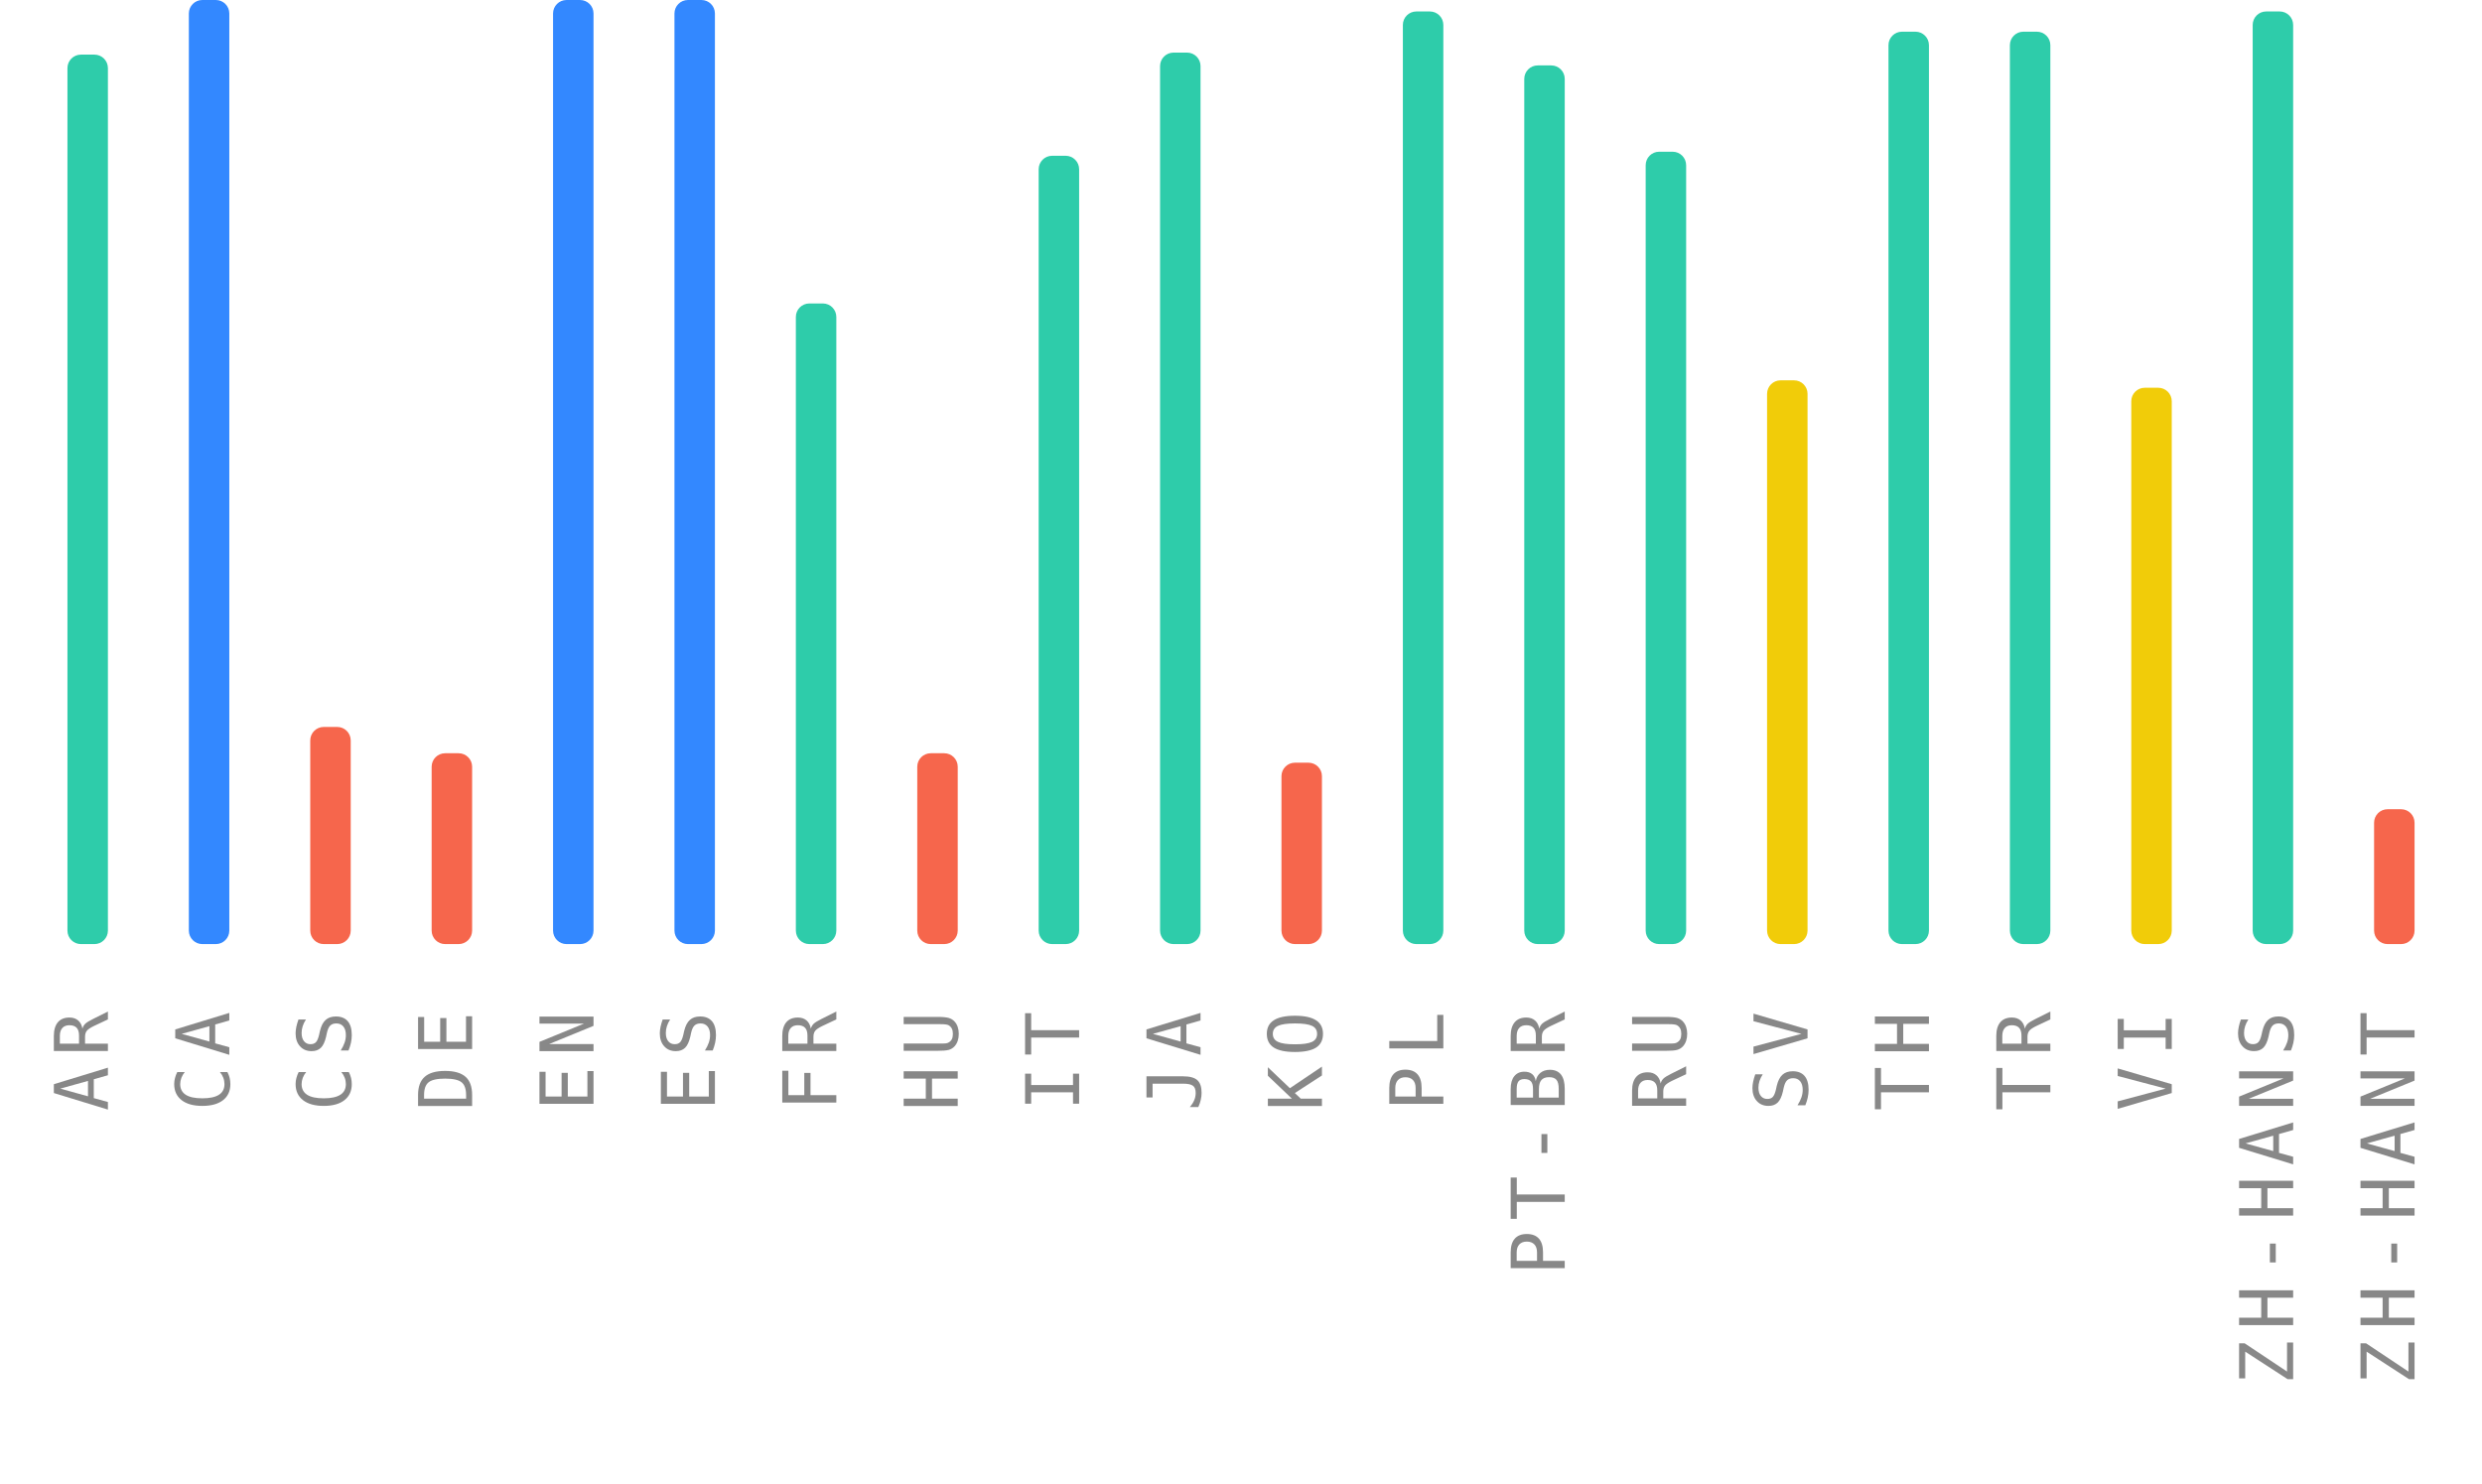
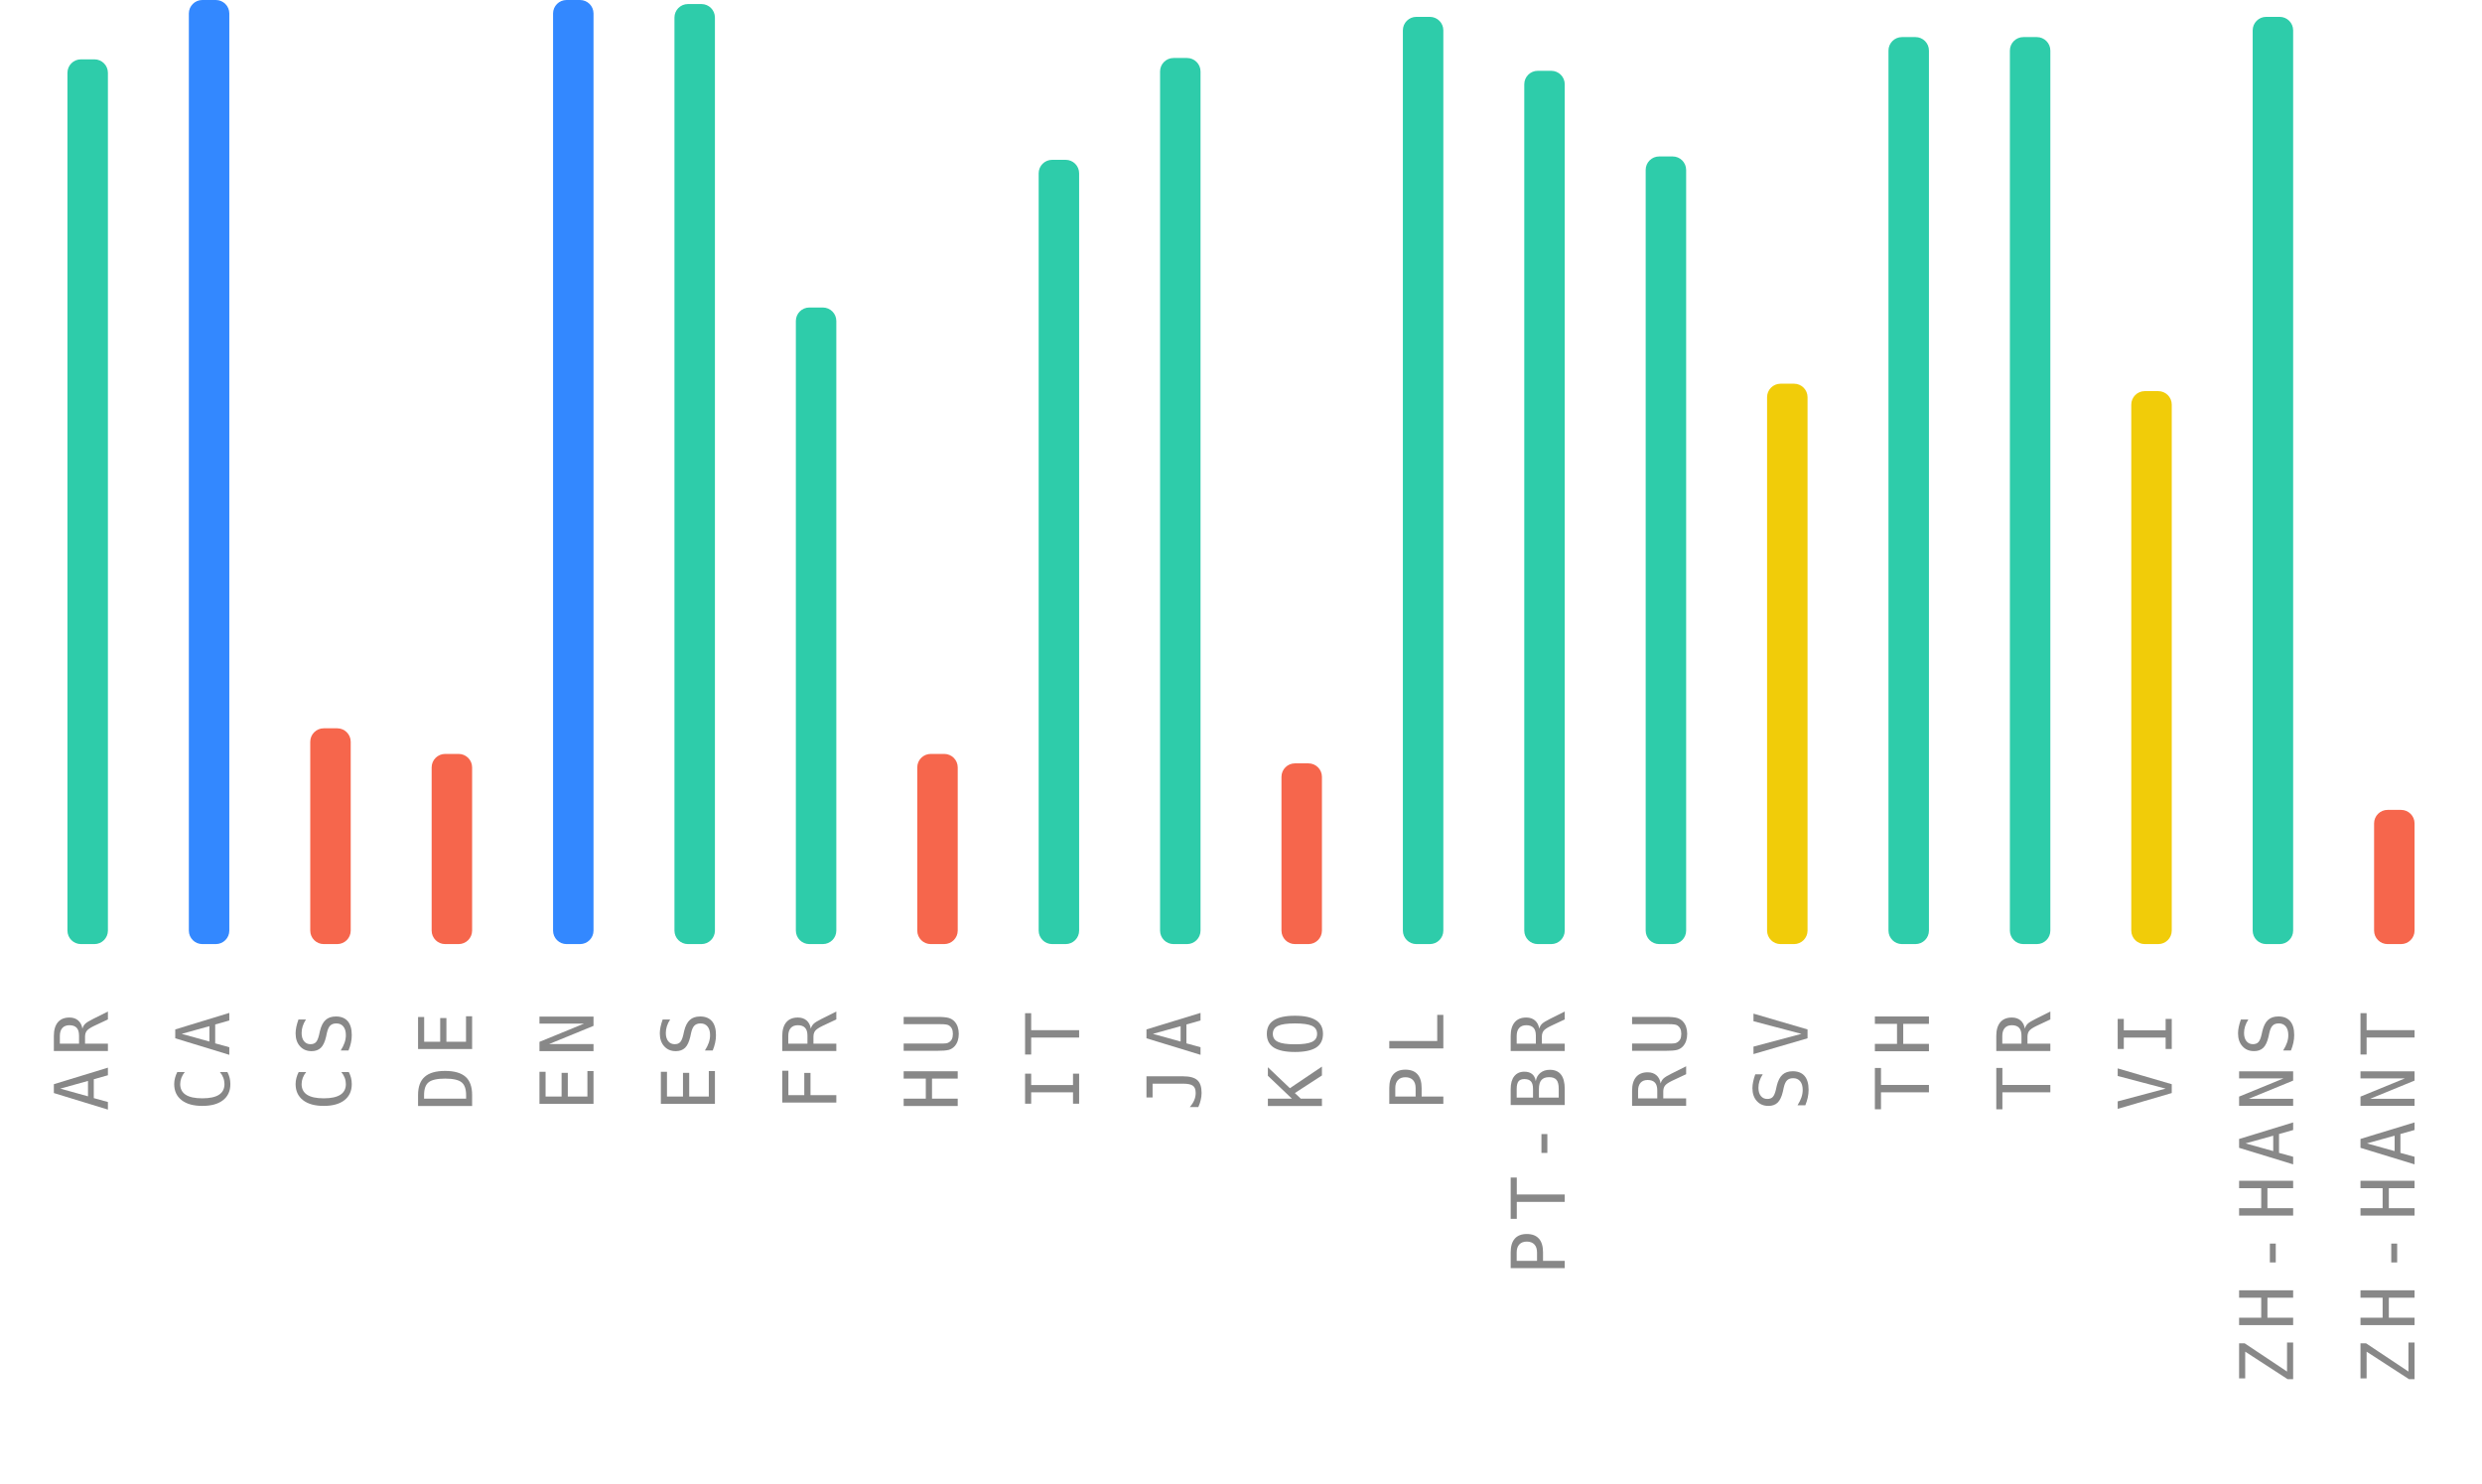
<svg xmlns="http://www.w3.org/2000/svg" width="368" height="220">
  <g>
    <text style="font-size: 11px; font-family: monospace; letter-spacing: 1.5px; fill: #888; text-anchor: end;" x="-150" y="16" transform="rotate(-90)">AR</text>
-     <rect style="fill: #2eccaa;" height="131.9" width="6" rx="2" y="8.1" x="10" />
+     <rect style="fill: #2eccaa;" height="131.2" width="6" rx="2" y="8.8" x="10" />
    <text style="font-size: 11px; font-family: monospace; letter-spacing: 1.5px; fill: #888; text-anchor: end;" x="-150" y="34" transform="rotate(-90)">CA</text>
    <rect style="fill: #3388ff;" height="140" width="6" rx="2" y="0" x="28" />
    <text style="font-size: 11px; font-family: monospace; letter-spacing: 1.5px; fill: #888; text-anchor: end;" x="-150" y="52" transform="rotate(-90)">CS</text>
-     <rect style="fill: #f6664c;" height="32.2" width="6" rx="2" y="107.8" x="46" />
+     <rect style="fill: #f6664c;" height="32" width="6" rx="2" y="108" x="46" />
    <text style="font-size: 11px; font-family: monospace; letter-spacing: 1.5px; fill: #888; text-anchor: end;" x="-150" y="70" transform="rotate(-90)">DE</text>
-     <rect style="fill: #f6664c;" height="28.3" width="6" rx="2" y="111.7" x="64" />
+     <rect style="fill: #f6664c;" height="28.2" width="6" rx="2" y="111.8" x="64" />
    <text style="font-size: 11px; font-family: monospace; letter-spacing: 1.5px; fill: #888; text-anchor: end;" x="-150" y="88" transform="rotate(-90)">EN</text>
    <rect style="fill: #3388ff;" height="140" width="6" rx="2" y="0" x="82" />
    <text style="font-size: 11px; font-family: monospace; letter-spacing: 1.5px; fill: #888; text-anchor: end;" x="-150" y="106" transform="rotate(-90)">ES</text>
-     <rect style="fill: #3388ff;" height="140" width="6" rx="2" y="0" x="100" />
+     <rect style="fill: #2eccaa;" height="139.4" width="6" rx="2" y="0.6" x="100" />
    <text style="font-size: 11px; font-family: monospace; letter-spacing: 1.5px; fill: #888; text-anchor: end;" x="-150" y="124" transform="rotate(-90)">FR</text>
-     <rect style="fill: #2eccaa;" height="95" width="6" rx="2" y="45" x="118" />
+     <rect style="fill: #2eccaa;" height="94.4" width="6" rx="2" y="45.6" x="118" />
    <text style="font-size: 11px; font-family: monospace; letter-spacing: 1.5px; fill: #888; text-anchor: end;" x="-150" y="142" transform="rotate(-90)">HU</text>
-     <rect style="fill: #f6664c;" height="28.3" width="6" rx="2" y="111.7" x="136" />
+     <rect style="fill: #f6664c;" height="28.2" width="6" rx="2" y="111.8" x="136" />
    <text style="font-size: 11px; font-family: monospace; letter-spacing: 1.5px; fill: #888; text-anchor: end;" x="-150" y="160" transform="rotate(-90)">IT</text>
-     <rect style="fill: #2eccaa;" height="116.9" width="6" rx="2" y="23.1" x="154" />
+     <rect style="fill: #2eccaa;" height="116.3" width="6" rx="2" y="23.7" x="154" />
    <text style="font-size: 11px; font-family: monospace; letter-spacing: 1.5px; fill: #888; text-anchor: end;" x="-150" y="178" transform="rotate(-90)">JA</text>
-     <rect style="fill: #2eccaa;" height="132.2" width="6" rx="2" y="7.8" x="172" />
+     <rect style="fill: #2eccaa;" height="131.4" width="6" rx="2" y="8.6" x="172" />
    <text style="font-size: 11px; font-family: monospace; letter-spacing: 1.5px; fill: #888; text-anchor: end;" x="-150" y="196" transform="rotate(-90)">KO</text>
-     <rect style="fill: #f6664c;" height="26.9" width="6" rx="2" y="113.1" x="190" />
+     <rect style="fill: #f6664c;" height="26.8" width="6" rx="2" y="113.2" x="190" />
    <text style="font-size: 11px; font-family: monospace; letter-spacing: 1.5px; fill: #888; text-anchor: end;" x="-150" y="214" transform="rotate(-90)">PL</text>
-     <rect style="fill: #2eccaa;" height="138.3" width="6" rx="2" y="1.7" x="208" />
+     <rect style="fill: #2eccaa;" height="137.5" width="6" rx="2" y="2.5" x="208" />
    <text style="font-size: 11px; font-family: monospace; letter-spacing: 1.5px; fill: #888; text-anchor: end;" x="-150" y="232" transform="rotate(-90)">PT-BR</text>
-     <rect style="fill: #2eccaa;" height="130.3" width="6" rx="2" y="9.7" x="226" />
+     <rect style="fill: #2eccaa;" height="129.5" width="6" rx="2" y="10.5" x="226" />
    <text style="font-size: 11px; font-family: monospace; letter-spacing: 1.5px; fill: #888; text-anchor: end;" x="-150" y="250" transform="rotate(-90)">RU</text>
-     <rect style="fill: #2eccaa;" height="117.5" width="6" rx="2" y="22.5" x="244" />
+     <rect style="fill: #2eccaa;" height="116.8" width="6" rx="2" y="23.2" x="244" />
    <text style="font-size: 11px; font-family: monospace; letter-spacing: 1.5px; fill: #888; text-anchor: end;" x="-150" y="268" transform="rotate(-90)">SV</text>
-     <rect style="fill: #f1cc09;" height="83.6" width="6" rx="2" y="56.4" x="262" />
+     <rect style="fill: #f1cc09;" height="83.1" width="6" rx="2" y="56.9" x="262" />
    <text style="font-size: 11px; font-family: monospace; letter-spacing: 1.5px; fill: #888; text-anchor: end;" x="-150" y="286" transform="rotate(-90)">TH</text>
-     <rect style="fill: #2eccaa;" height="135.3" width="6" rx="2" y="4.7" x="280" />
+     <rect style="fill: #2eccaa;" height="134.5" width="6" rx="2" y="5.5" x="280" />
    <text style="font-size: 11px; font-family: monospace; letter-spacing: 1.5px; fill: #888; text-anchor: end;" x="-150" y="304" transform="rotate(-90)">TR</text>
-     <rect style="fill: #2eccaa;" height="135.3" width="6" rx="2" y="4.7" x="298" />
+     <rect style="fill: #2eccaa;" height="134.5" width="6" rx="2" y="5.5" x="298" />
    <text style="font-size: 11px; font-family: monospace; letter-spacing: 1.5px; fill: #888; text-anchor: end;" x="-150" y="322" transform="rotate(-90)">VI</text>
-     <rect style="fill: #f1cc09;" height="82.5" width="6" rx="2" y="57.5" x="316" />
+     <rect style="fill: #f1cc09;" height="82" width="6" rx="2" y="58" x="316" />
    <text style="font-size: 11px; font-family: monospace; letter-spacing: 1.5px; fill: #888; text-anchor: end;" x="-150" y="340" transform="rotate(-90)">ZH-HANS</text>
-     <rect style="fill: #2eccaa;" height="138.3" width="6" rx="2" y="1.7" x="334" />
+     <rect style="fill: #2eccaa;" height="137.5" width="6" rx="2" y="2.5" x="334" />
    <text style="font-size: 11px; font-family: monospace; letter-spacing: 1.5px; fill: #888; text-anchor: end;" x="-150" y="358" transform="rotate(-90)">ZH-HANT</text>
-     <rect style="fill: #f6664c;" height="20" width="6" rx="2" y="120" x="352" />
+     <rect style="fill: #f6664c;" height="19.9" width="6" rx="2" y="120.1" x="352" />
  </g>
</svg>
